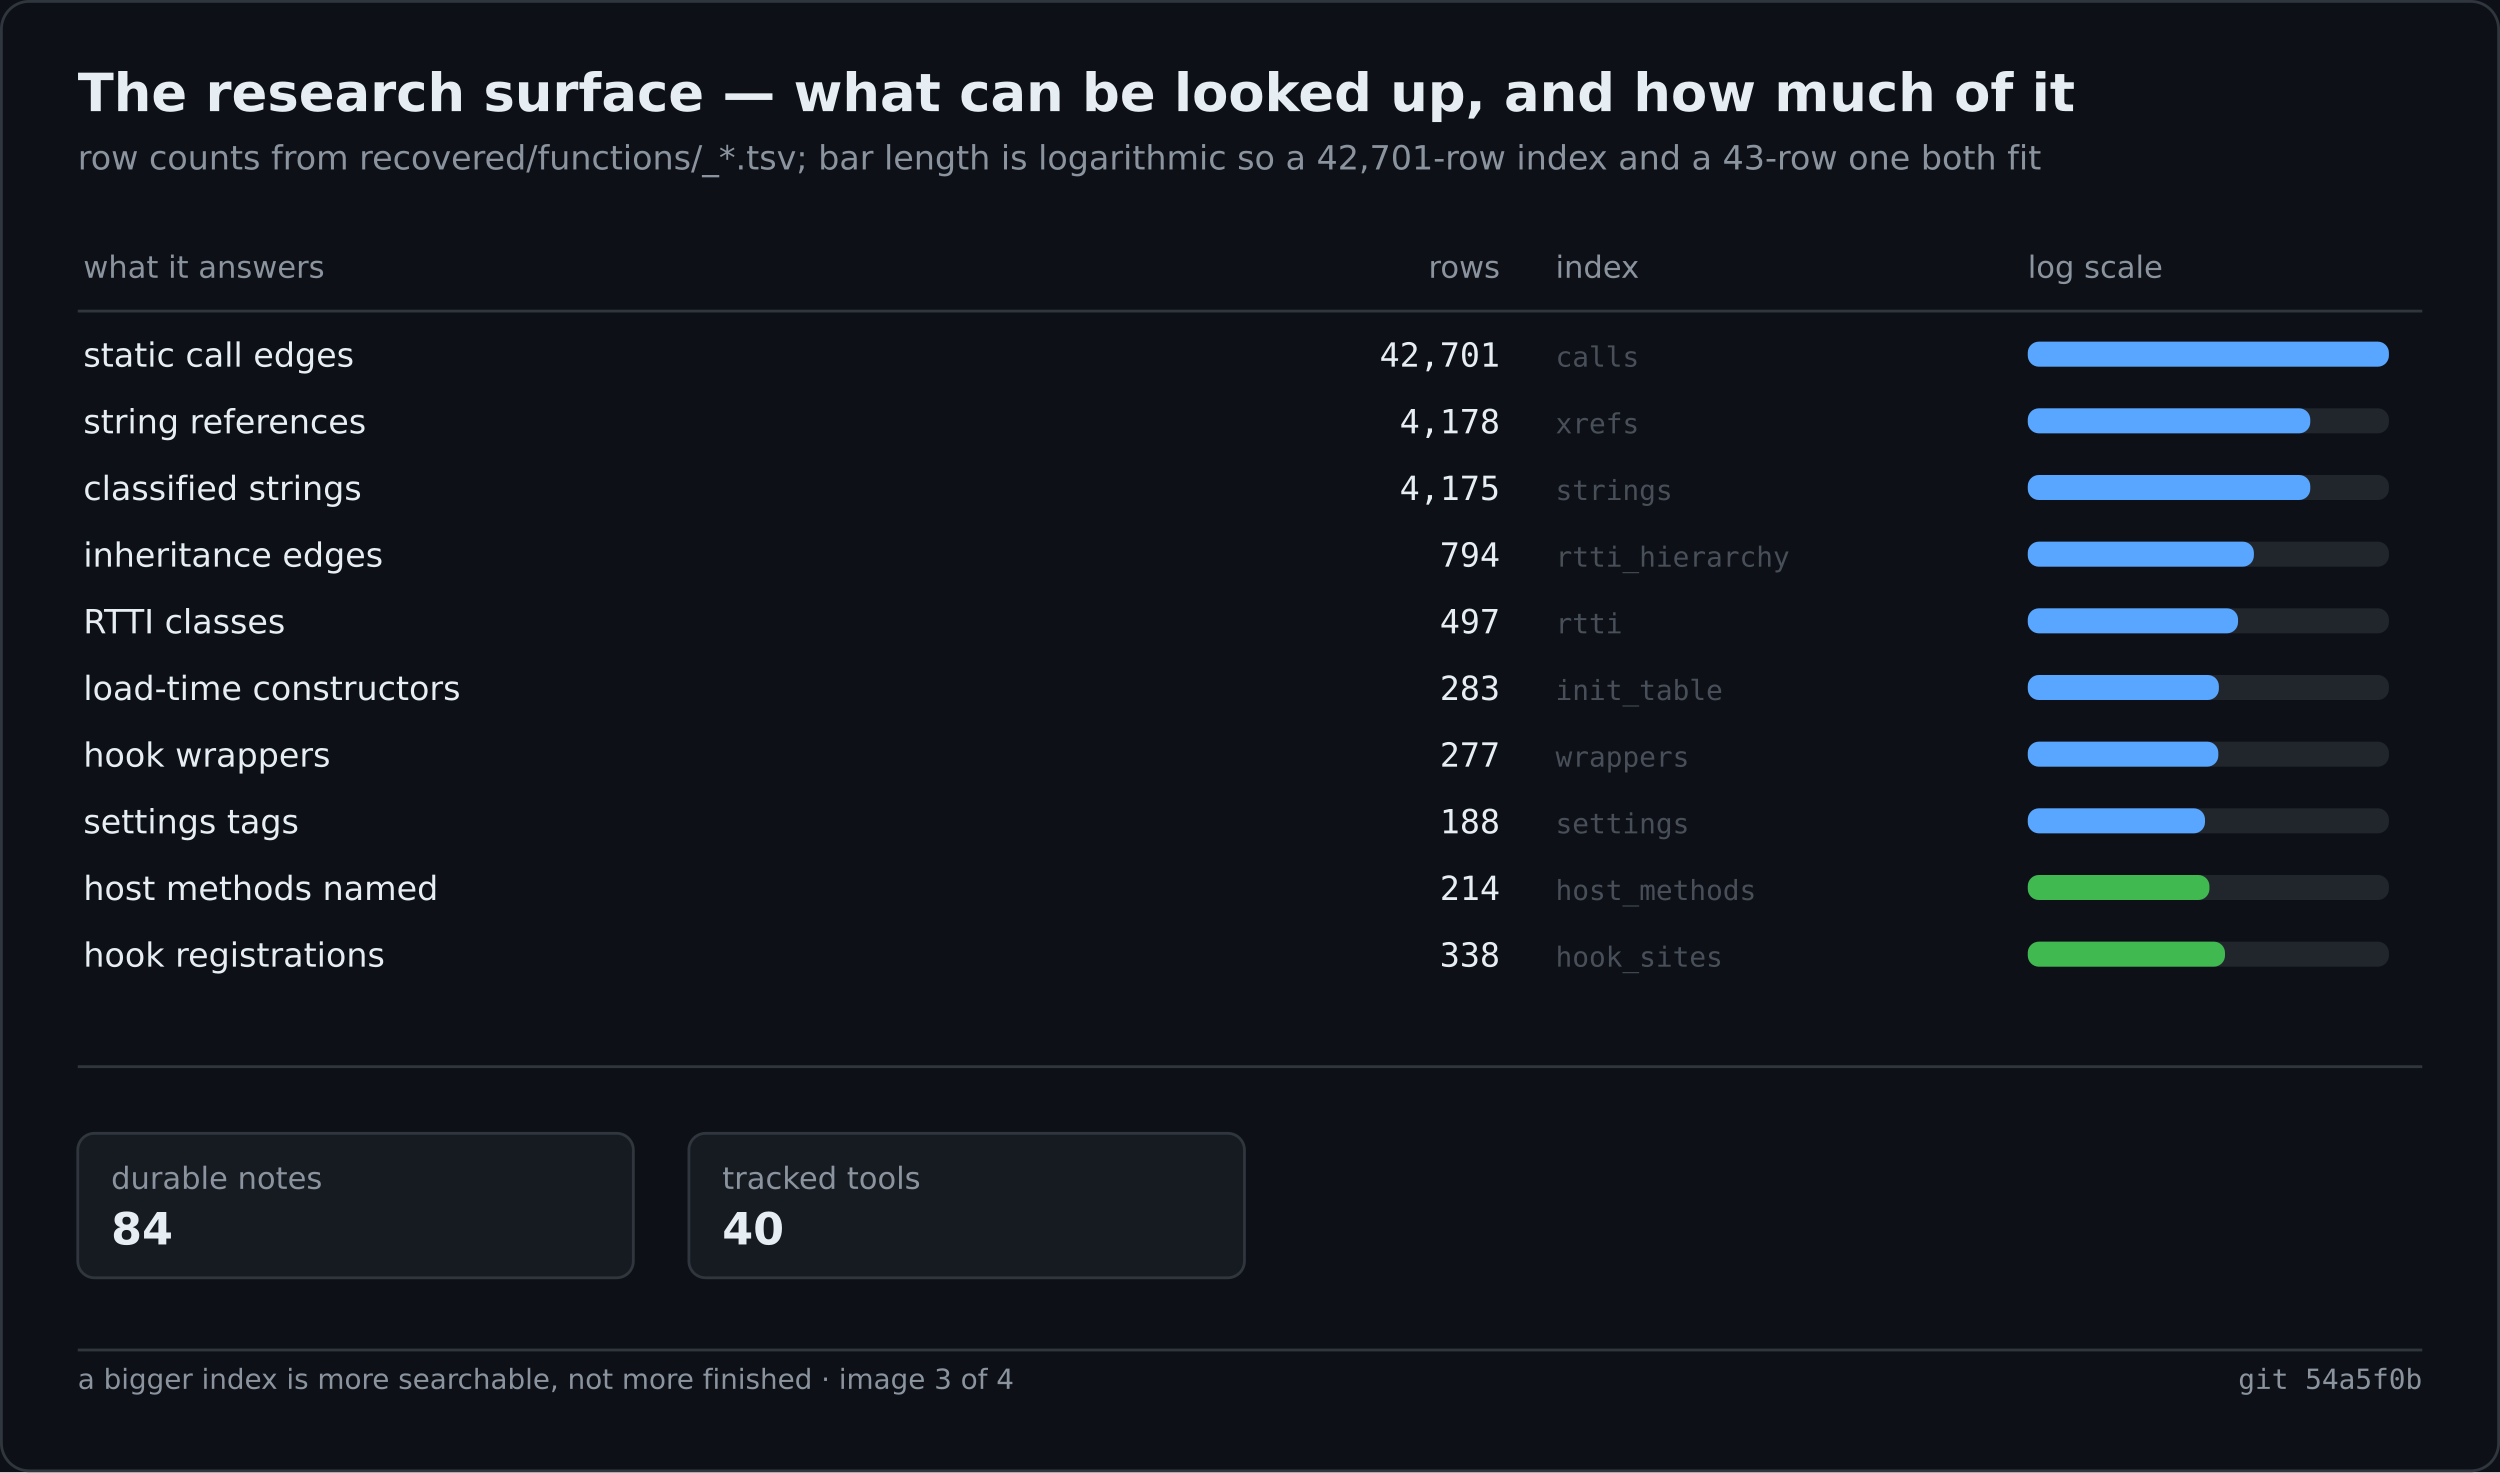
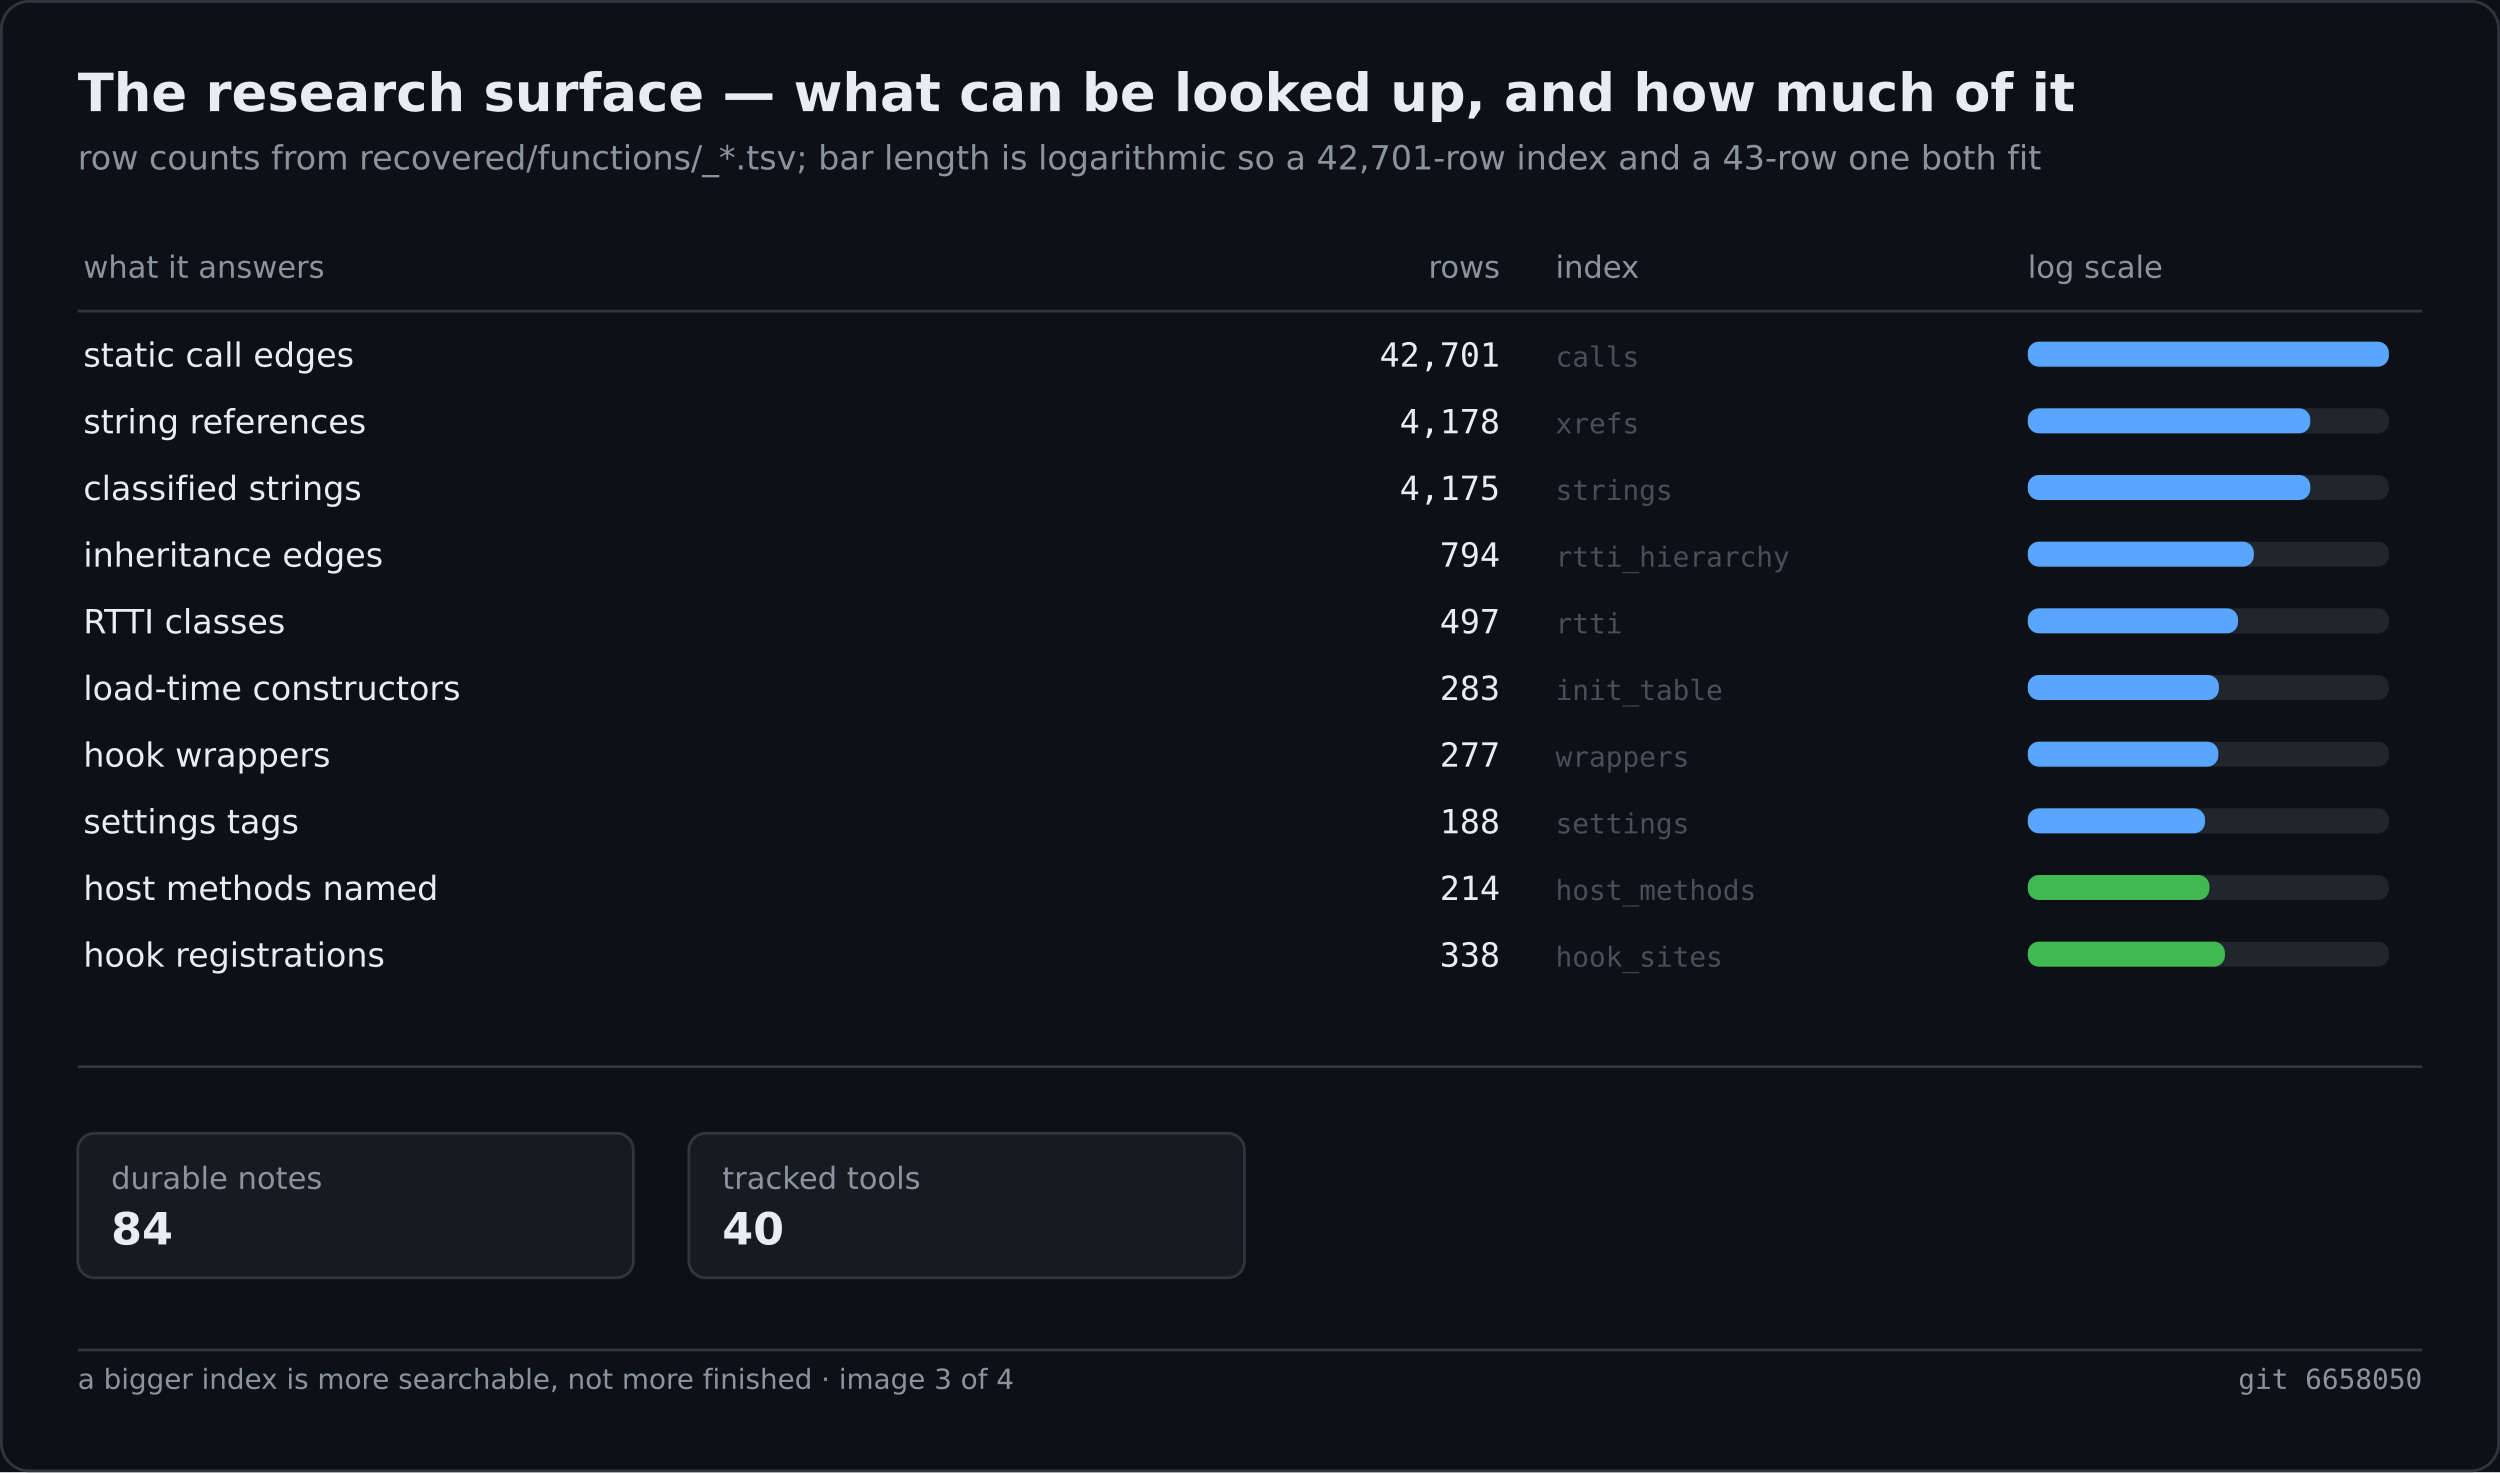
<svg xmlns="http://www.w3.org/2000/svg" width="900" height="530" viewBox="0 0 900 530" role="img" aria-label="The research surface — what can be looked up, and how much of it">
  <rect width="900" height="530" fill="#0d1117" />
  <rect x="0.5" y="0.5" width="899" height="529" fill="none" stroke="#30363d" rx="10" />
  <text x="28" y="40" font-family="Segoe UI,DejaVu Sans,Helvetica,sans-serif" font-size="19" font-weight="600" fill="#e6edf3">The research surface — what can be looked up, and how much of it</text>
  <text x="28" y="61" font-family="Segoe UI,DejaVu Sans,Helvetica,sans-serif" font-size="12" fill="#8b949e">row counts from recovered/functions/_*.tsv; bar length is logarithmic so a 42,701-row index and a 43-row one both fit</text>
  <text x="30.0" y="100.0" font-family="Segoe UI,DejaVu Sans,Helvetica,sans-serif" font-size="11" fill="#8b949e">what it answers</text>
  <text x="540.0" y="100.0" font-family="Segoe UI,DejaVu Sans,Helvetica,sans-serif" font-size="11" fill="#8b949e" text-anchor="end">rows</text>
  <text x="560.0" y="100.0" font-family="Segoe UI,DejaVu Sans,Helvetica,sans-serif" font-size="11" fill="#8b949e">index</text>
  <text x="730.0" y="100.0" font-family="Segoe UI,DejaVu Sans,Helvetica,sans-serif" font-size="11" fill="#8b949e">log scale</text>
  <line x1="28.0" y1="112.0" x2="872.0" y2="112.0" stroke="#30363d" stroke-width="1" />
  <text x="30.0" y="132.0" font-family="Segoe UI,DejaVu Sans,Helvetica,sans-serif" font-size="12" fill="#e6edf3">static call edges</text>
  <text x="540.0" y="132.0" font-family="Cascadia Mono,Consolas,DejaVu Sans Mono,monospace" font-size="12" fill="#e6edf3" text-anchor="end">42,701</text>
  <text x="560.0" y="132.0" font-family="Cascadia Mono,Consolas,DejaVu Sans Mono,monospace" font-size="10" fill="#484f58">calls</text>
  <rect x="730.0" y="123.0" width="130.0" height="9.0" fill="#21262d" rx="4" />
  <rect x="730.0" y="123.0" width="130.0" height="9.0" fill="#58a6ff" rx="4" />
  <text x="30.0" y="156.0" font-family="Segoe UI,DejaVu Sans,Helvetica,sans-serif" font-size="12" fill="#e6edf3">string references</text>
  <text x="540.0" y="156.0" font-family="Cascadia Mono,Consolas,DejaVu Sans Mono,monospace" font-size="12" fill="#e6edf3" text-anchor="end">4,178</text>
  <text x="560.0" y="156.0" font-family="Cascadia Mono,Consolas,DejaVu Sans Mono,monospace" font-size="10" fill="#484f58">xrefs</text>
  <rect x="730.0" y="147.0" width="130.0" height="9.0" fill="#21262d" rx="4" />
  <rect x="730.0" y="147.0" width="101.7" height="9.0" fill="#58a6ff" rx="4" />
  <text x="30.0" y="180.0" font-family="Segoe UI,DejaVu Sans,Helvetica,sans-serif" font-size="12" fill="#e6edf3">classified strings</text>
  <text x="540.0" y="180.0" font-family="Cascadia Mono,Consolas,DejaVu Sans Mono,monospace" font-size="12" fill="#e6edf3" text-anchor="end">4,175</text>
  <text x="560.0" y="180.0" font-family="Cascadia Mono,Consolas,DejaVu Sans Mono,monospace" font-size="10" fill="#484f58">strings</text>
  <rect x="730.0" y="171.0" width="130.0" height="9.0" fill="#21262d" rx="4" />
  <rect x="730.0" y="171.0" width="101.7" height="9.0" fill="#58a6ff" rx="4" />
  <text x="30.0" y="204.0" font-family="Segoe UI,DejaVu Sans,Helvetica,sans-serif" font-size="12" fill="#e6edf3">inheritance edges</text>
  <text x="540.0" y="204.0" font-family="Cascadia Mono,Consolas,DejaVu Sans Mono,monospace" font-size="12" fill="#e6edf3" text-anchor="end">794</text>
  <text x="560.0" y="204.0" font-family="Cascadia Mono,Consolas,DejaVu Sans Mono,monospace" font-size="10" fill="#484f58">rtti_hierarchy</text>
  <rect x="730.0" y="195.0" width="130.0" height="9.0" fill="#21262d" rx="4" />
  <rect x="730.0" y="195.0" width="81.4" height="9.0" fill="#58a6ff" rx="4" />
  <text x="30.0" y="228.0" font-family="Segoe UI,DejaVu Sans,Helvetica,sans-serif" font-size="12" fill="#e6edf3">RTTI classes</text>
  <text x="540.0" y="228.0" font-family="Cascadia Mono,Consolas,DejaVu Sans Mono,monospace" font-size="12" fill="#e6edf3" text-anchor="end">497</text>
  <text x="560.0" y="228.0" font-family="Cascadia Mono,Consolas,DejaVu Sans Mono,monospace" font-size="10" fill="#484f58">rtti</text>
  <rect x="730.0" y="219.0" width="130.0" height="9.0" fill="#21262d" rx="4" />
  <rect x="730.0" y="219.0" width="75.7" height="9.0" fill="#58a6ff" rx="4" />
  <text x="30.0" y="252.0" font-family="Segoe UI,DejaVu Sans,Helvetica,sans-serif" font-size="12" fill="#e6edf3">load-time constructors</text>
  <text x="540.0" y="252.0" font-family="Cascadia Mono,Consolas,DejaVu Sans Mono,monospace" font-size="12" fill="#e6edf3" text-anchor="end">283</text>
  <text x="560.0" y="252.0" font-family="Cascadia Mono,Consolas,DejaVu Sans Mono,monospace" font-size="10" fill="#484f58">init_table</text>
  <rect x="730.0" y="243.0" width="130.0" height="9.0" fill="#21262d" rx="4" />
  <rect x="730.0" y="243.0" width="68.8" height="9.0" fill="#58a6ff" rx="4" />
  <text x="30.0" y="276.0" font-family="Segoe UI,DejaVu Sans,Helvetica,sans-serif" font-size="12" fill="#e6edf3">hook wrappers</text>
  <text x="540.0" y="276.0" font-family="Cascadia Mono,Consolas,DejaVu Sans Mono,monospace" font-size="12" fill="#e6edf3" text-anchor="end">277</text>
  <text x="560.0" y="276.0" font-family="Cascadia Mono,Consolas,DejaVu Sans Mono,monospace" font-size="10" fill="#484f58">wrappers</text>
  <rect x="730.0" y="267.0" width="130.0" height="9.0" fill="#21262d" rx="4" />
  <rect x="730.0" y="267.0" width="68.6" height="9.0" fill="#58a6ff" rx="4" />
  <text x="30.0" y="300.0" font-family="Segoe UI,DejaVu Sans,Helvetica,sans-serif" font-size="12" fill="#e6edf3">settings tags</text>
  <text x="540.0" y="300.0" font-family="Cascadia Mono,Consolas,DejaVu Sans Mono,monospace" font-size="12" fill="#e6edf3" text-anchor="end">188</text>
  <text x="560.0" y="300.0" font-family="Cascadia Mono,Consolas,DejaVu Sans Mono,monospace" font-size="10" fill="#484f58">settings</text>
  <rect x="730.0" y="291.0" width="130.0" height="9.0" fill="#21262d" rx="4" />
  <rect x="730.0" y="291.0" width="63.8" height="9.0" fill="#58a6ff" rx="4" />
  <text x="30.0" y="324.0" font-family="Segoe UI,DejaVu Sans,Helvetica,sans-serif" font-size="12" fill="#e6edf3">host methods named</text>
  <text x="540.0" y="324.0" font-family="Cascadia Mono,Consolas,DejaVu Sans Mono,monospace" font-size="12" fill="#e6edf3" text-anchor="end">214</text>
  <text x="560.0" y="324.0" font-family="Cascadia Mono,Consolas,DejaVu Sans Mono,monospace" font-size="10" fill="#484f58">host_methods</text>
  <rect x="730.0" y="315.0" width="130.0" height="9.0" fill="#21262d" rx="4" />
  <rect x="730.0" y="315.0" width="65.4" height="9.0" fill="#3fb950" rx="4" />
  <text x="30.0" y="348.0" font-family="Segoe UI,DejaVu Sans,Helvetica,sans-serif" font-size="12" fill="#e6edf3">hook registrations</text>
  <text x="540.0" y="348.0" font-family="Cascadia Mono,Consolas,DejaVu Sans Mono,monospace" font-size="12" fill="#e6edf3" text-anchor="end">338</text>
  <text x="560.0" y="348.0" font-family="Cascadia Mono,Consolas,DejaVu Sans Mono,monospace" font-size="10" fill="#484f58">hook_sites</text>
  <rect x="730.0" y="339.0" width="130.0" height="9.0" fill="#21262d" rx="4" />
  <rect x="730.0" y="339.0" width="71.0" height="9.0" fill="#3fb950" rx="4" />
  <line x1="28.0" y1="384.0" x2="872.0" y2="384.0" stroke="#30363d" stroke-width="1" />
  <rect x="28.0" y="408.0" width="200.0" height="52.0" fill="#161b22" rx="6" stroke="#30363d" stroke-width="1" />
  <text x="40.0" y="428.0" font-family="Segoe UI,DejaVu Sans,Helvetica,sans-serif" font-size="11" fill="#8b949e">durable notes</text>
  <text x="40.0" y="448.0" font-family="Segoe UI,DejaVu Sans,Helvetica,sans-serif" font-size="16" fill="#e6edf3" font-weight="600">84</text>
  <rect x="248.0" y="408.0" width="200.0" height="52.0" fill="#161b22" rx="6" stroke="#30363d" stroke-width="1" />
  <text x="260.0" y="428.0" font-family="Segoe UI,DejaVu Sans,Helvetica,sans-serif" font-size="11" fill="#8b949e">tracked tools</text>
  <text x="260.0" y="448.0" font-family="Segoe UI,DejaVu Sans,Helvetica,sans-serif" font-size="16" fill="#e6edf3" font-weight="600">40</text>
  <line x1="28.0" y1="486.0" x2="872.0" y2="486.0" stroke="#30363d" stroke-width="1" />
  <text x="28.0" y="500.0" font-family="Segoe UI,DejaVu Sans,Helvetica,sans-serif" font-size="10" fill="#8b949e">a bigger index is more searchable, not more finished · image 3 of 4</text>
-   <text x="872.0" y="500.0" font-family="Cascadia Mono,Consolas,DejaVu Sans Mono,monospace" font-size="10" fill="#8b949e" text-anchor="end">git 54a5f0b</text>
+   <text x="872.0" y="500.0" font-family="Cascadia Mono,Consolas,DejaVu Sans Mono,monospace" font-size="10" fill="#8b949e" text-anchor="end">git 6658050</text>
</svg>
